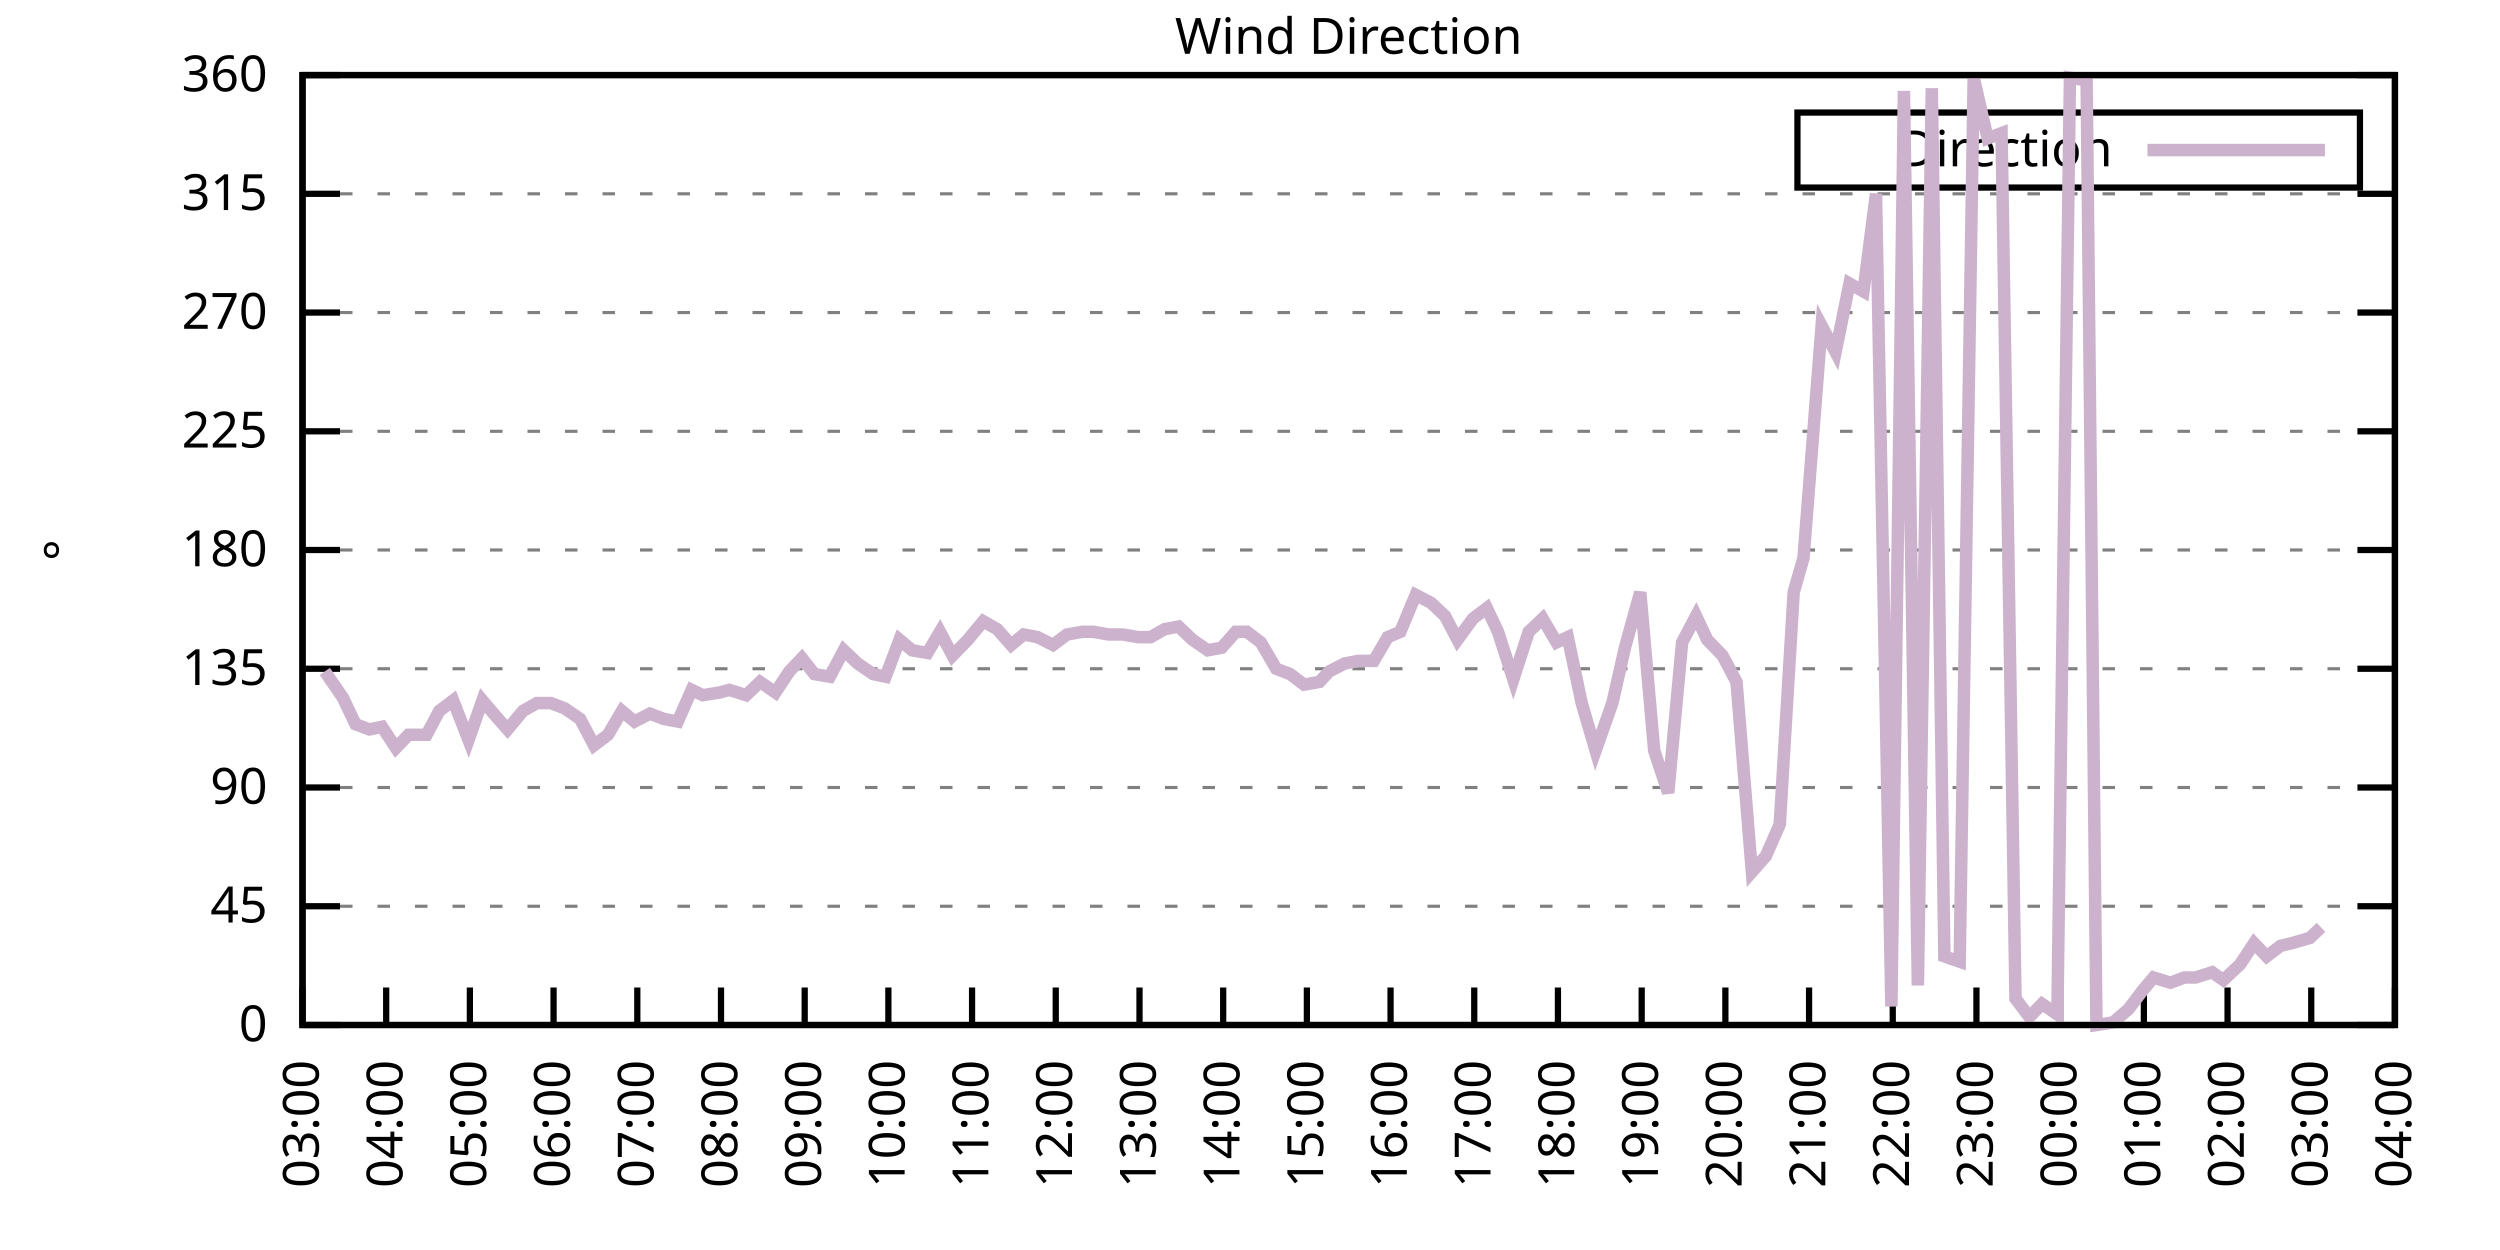
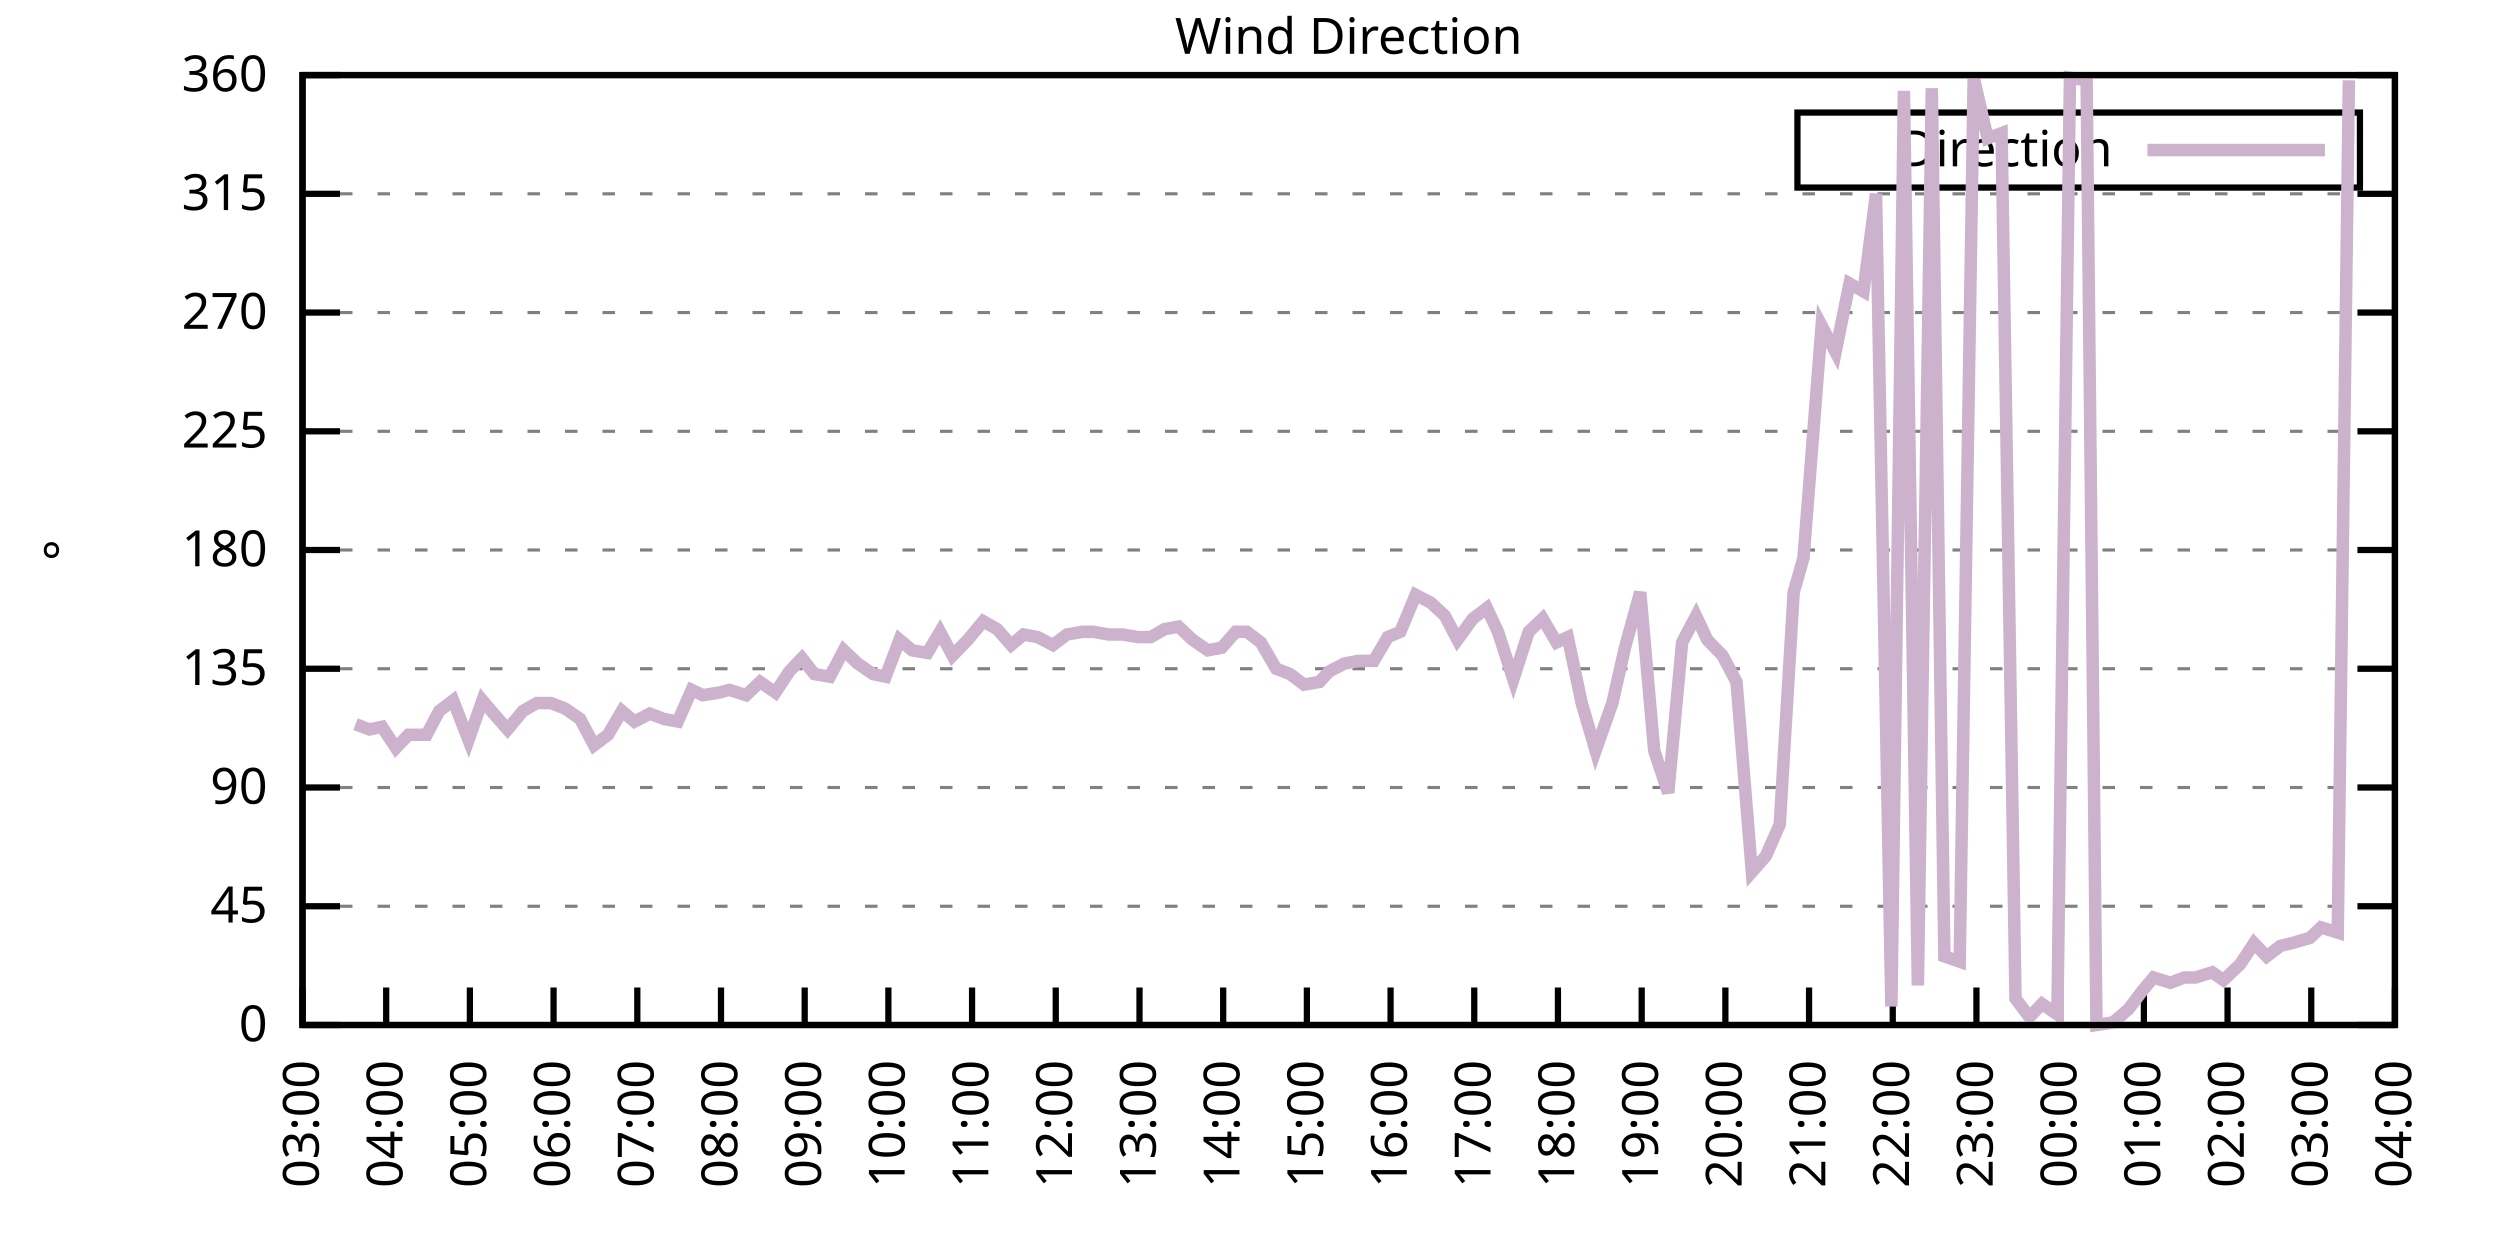
<svg xmlns="http://www.w3.org/2000/svg" xmlns:xlink="http://www.w3.org/1999/xlink" width="400" height="200" viewBox="0 0 400 200">
  <g id="gnuplot_canvas">
    <rect x="0" y="0" width="400" height="200" fill="none" />
    <defs>
      <circle id="gpDot" r="0.5" stroke-width="0.5" stroke="currentColor" />
      <path id="gpPt0" stroke-width="0.333" stroke="currentColor" d="M-1,0 h2 M0,-1 v2" />
      <path id="gpPt1" stroke-width="0.333" stroke="currentColor" d="M-1,-1 L1,1 M1,-1 L-1,1" />
      <path id="gpPt2" stroke-width="0.333" stroke="currentColor" d="M-1,0 L1,0 M0,-1 L0,1 M-1,-1 L1,1 M-1,1 L1,-1" />
      <rect id="gpPt3" stroke-width="0.333" stroke="currentColor" x="-1" y="-1" width="2" height="2" />
      <rect id="gpPt4" stroke-width="0.333" stroke="currentColor" fill="currentColor" x="-1" y="-1" width="2" height="2" />
      <circle id="gpPt5" stroke-width="0.333" stroke="currentColor" cx="0" cy="0" r="1" />
      <use xlink:href="#gpPt5" id="gpPt6" fill="currentColor" stroke="none" />
      <path id="gpPt7" stroke-width="0.333" stroke="currentColor" d="M0,-1.33 L-1.33,0.67 L1.33,0.67 z" />
      <use xlink:href="#gpPt7" id="gpPt8" fill="currentColor" stroke="none" />
      <use xlink:href="#gpPt7" id="gpPt9" stroke="currentColor" transform="rotate(180)" />
      <use xlink:href="#gpPt9" id="gpPt10" fill="currentColor" stroke="none" />
      <use xlink:href="#gpPt3" id="gpPt11" stroke="currentColor" transform="rotate(45)" />
      <use xlink:href="#gpPt11" id="gpPt12" fill="currentColor" stroke="none" />
      <path id="gpPt13" stroke-width="0.333" stroke="currentColor" d="M0,1.330 L1.265,0.411 L0.782,-1.067 L-0.782,-1.076 L-1.265,0.411 z" />
      <use xlink:href="#gpPt13" id="gpPt14" fill="currentColor" stroke="none" />
      <filter id="textbox" filterUnits="objectBoundingBox" x="0" y="0" height="1" width="1">
        <feFlood flood-color="white" flood-opacity="1" result="bgnd" />
        <feComposite in="SourceGraphic" in2="bgnd" operator="atop" />
      </filter>
      <filter id="greybox" filterUnits="objectBoundingBox" x="0" y="0" height="1" width="1">
        <feFlood flood-color="lightgrey" flood-opacity="1" result="grey" />
        <feComposite in="SourceGraphic" in2="grey" operator="atop" />
      </filter>
    </defs>
    <g fill="none" color="white" stroke="currentColor" stroke-width="1.00" stroke-linecap="butt" stroke-linejoin="miter">
</g>
    <g fill="none" color="black" stroke="currentColor" stroke-width="1.00" stroke-linecap="butt" stroke-linejoin="miter">
      <g stroke="none" shape-rendering="crispEdges">
        <polygon fill="rgb(255, 255, 255)" points="48.40,164.00 383.18,164.00 383.18,12.02 48.40,12.02 " />
      </g>
    </g>
    <g fill="none" color="black" stroke="currentColor" stroke-width="1.00" stroke-linecap="butt" stroke-linejoin="miter">
</g>
    <g fill="none" color="black" stroke="black" stroke-width="0.50" stroke-linecap="butt" stroke-linejoin="miter">
</g>
    <g fill="none" color="gray" stroke="currentColor" stroke-width="0.50" stroke-linecap="butt" stroke-linejoin="miter">
      <path stroke="gray" stroke-dasharray="2,4" class="gridline" d="M48.40,164.00 L383.19,164.00  " />
    </g>
    <g fill="none" color="gray" stroke="gray" stroke-width="1.00" stroke-linecap="butt" stroke-linejoin="miter">
</g>
    <g fill="none" color="black" stroke="currentColor" stroke-width="1.00" stroke-linecap="butt" stroke-linejoin="miter">
      <path stroke="black" d="M48.40,164.00 L54.40,164.00 M383.19,164.00 L377.19,164.00  " />
      <g transform="translate(42.80,166.60)" stroke="none" fill="black" font-family="Sans" font-size="8.00" text-anchor="end">
        <text>
          <tspan font-family="Sans"> 0</tspan>
        </text>
      </g>
    </g>
    <g fill="none" color="black" stroke="currentColor" stroke-width="1.00" stroke-linecap="butt" stroke-linejoin="miter">
</g>
    <g fill="none" color="black" stroke="black" stroke-width="0.50" stroke-linecap="butt" stroke-linejoin="miter">
</g>
    <g fill="none" color="gray" stroke="currentColor" stroke-width="0.50" stroke-linecap="butt" stroke-linejoin="miter">
      <path stroke="gray" stroke-dasharray="2,4" class="gridline" d="M48.40,145.00 L383.19,145.00  " />
    </g>
    <g fill="none" color="gray" stroke="gray" stroke-width="1.00" stroke-linecap="butt" stroke-linejoin="miter">
</g>
    <g fill="none" color="black" stroke="currentColor" stroke-width="1.00" stroke-linecap="butt" stroke-linejoin="miter">
      <path stroke="black" d="M48.40,145.00 L54.40,145.00 M383.19,145.00 L377.19,145.00  " />
      <g transform="translate(42.80,147.60)" stroke="none" fill="black" font-family="Sans" font-size="8.00" text-anchor="end">
        <text>
          <tspan font-family="Sans"> 45</tspan>
        </text>
      </g>
    </g>
    <g fill="none" color="black" stroke="currentColor" stroke-width="1.00" stroke-linecap="butt" stroke-linejoin="miter">
</g>
    <g fill="none" color="black" stroke="black" stroke-width="0.50" stroke-linecap="butt" stroke-linejoin="miter">
</g>
    <g fill="none" color="gray" stroke="currentColor" stroke-width="0.50" stroke-linecap="butt" stroke-linejoin="miter">
      <path stroke="gray" stroke-dasharray="2,4" class="gridline" d="M48.40,126.00 L383.19,126.00  " />
    </g>
    <g fill="none" color="gray" stroke="gray" stroke-width="1.00" stroke-linecap="butt" stroke-linejoin="miter">
</g>
    <g fill="none" color="black" stroke="currentColor" stroke-width="1.00" stroke-linecap="butt" stroke-linejoin="miter">
      <path stroke="black" d="M48.40,126.00 L54.40,126.00 M383.19,126.00 L377.19,126.00  " />
      <g transform="translate(42.80,128.60)" stroke="none" fill="black" font-family="Sans" font-size="8.00" text-anchor="end">
        <text>
          <tspan font-family="Sans"> 90</tspan>
        </text>
      </g>
    </g>
    <g fill="none" color="black" stroke="currentColor" stroke-width="1.00" stroke-linecap="butt" stroke-linejoin="miter">
</g>
    <g fill="none" color="black" stroke="black" stroke-width="0.50" stroke-linecap="butt" stroke-linejoin="miter">
</g>
    <g fill="none" color="gray" stroke="currentColor" stroke-width="0.50" stroke-linecap="butt" stroke-linejoin="miter">
      <path stroke="gray" stroke-dasharray="2,4" class="gridline" d="M48.40,107.00 L383.19,107.00  " />
    </g>
    <g fill="none" color="gray" stroke="gray" stroke-width="1.00" stroke-linecap="butt" stroke-linejoin="miter">
</g>
    <g fill="none" color="black" stroke="currentColor" stroke-width="1.00" stroke-linecap="butt" stroke-linejoin="miter">
      <path stroke="black" d="M48.40,107.00 L54.40,107.00 M383.19,107.00 L377.19,107.00  " />
      <g transform="translate(42.80,109.60)" stroke="none" fill="black" font-family="Sans" font-size="8.00" text-anchor="end">
        <text>
          <tspan font-family="Sans"> 135</tspan>
        </text>
      </g>
    </g>
    <g fill="none" color="black" stroke="currentColor" stroke-width="1.00" stroke-linecap="butt" stroke-linejoin="miter">
</g>
    <g fill="none" color="black" stroke="black" stroke-width="0.50" stroke-linecap="butt" stroke-linejoin="miter">
</g>
    <g fill="none" color="gray" stroke="currentColor" stroke-width="0.50" stroke-linecap="butt" stroke-linejoin="miter">
      <path stroke="gray" stroke-dasharray="2,4" class="gridline" d="M48.40,88.00 L383.19,88.00  " />
    </g>
    <g fill="none" color="gray" stroke="gray" stroke-width="1.00" stroke-linecap="butt" stroke-linejoin="miter">
</g>
    <g fill="none" color="black" stroke="currentColor" stroke-width="1.00" stroke-linecap="butt" stroke-linejoin="miter">
      <path stroke="black" d="M48.40,88.00 L54.40,88.00 M383.19,88.00 L377.19,88.00  " />
      <g transform="translate(42.80,90.60)" stroke="none" fill="black" font-family="Sans" font-size="8.00" text-anchor="end">
        <text>
          <tspan font-family="Sans"> 180</tspan>
        </text>
      </g>
    </g>
    <g fill="none" color="black" stroke="currentColor" stroke-width="1.00" stroke-linecap="butt" stroke-linejoin="miter">
</g>
    <g fill="none" color="black" stroke="black" stroke-width="0.50" stroke-linecap="butt" stroke-linejoin="miter">
</g>
    <g fill="none" color="gray" stroke="currentColor" stroke-width="0.50" stroke-linecap="butt" stroke-linejoin="miter">
      <path stroke="gray" stroke-dasharray="2,4" class="gridline" d="M48.40,69.01 L383.19,69.01  " />
    </g>
    <g fill="none" color="gray" stroke="gray" stroke-width="1.00" stroke-linecap="butt" stroke-linejoin="miter">
</g>
    <g fill="none" color="black" stroke="currentColor" stroke-width="1.00" stroke-linecap="butt" stroke-linejoin="miter">
      <path stroke="black" d="M48.40,69.01 L54.40,69.01 M383.19,69.01 L377.19,69.01  " />
      <g transform="translate(42.80,71.61)" stroke="none" fill="black" font-family="Sans" font-size="8.00" text-anchor="end">
        <text>
          <tspan font-family="Sans"> 225</tspan>
        </text>
      </g>
    </g>
    <g fill="none" color="black" stroke="currentColor" stroke-width="1.00" stroke-linecap="butt" stroke-linejoin="miter">
</g>
    <g fill="none" color="black" stroke="black" stroke-width="0.50" stroke-linecap="butt" stroke-linejoin="miter">
</g>
    <g fill="none" color="gray" stroke="currentColor" stroke-width="0.50" stroke-linecap="butt" stroke-linejoin="miter">
      <path stroke="gray" stroke-dasharray="2,4" class="gridline" d="M48.40,50.01 L383.19,50.01  " />
    </g>
    <g fill="none" color="gray" stroke="gray" stroke-width="1.00" stroke-linecap="butt" stroke-linejoin="miter">
</g>
    <g fill="none" color="black" stroke="currentColor" stroke-width="1.00" stroke-linecap="butt" stroke-linejoin="miter">
      <path stroke="black" d="M48.40,50.01 L54.40,50.01 M383.19,50.01 L377.19,50.01  " />
      <g transform="translate(42.80,52.61)" stroke="none" fill="black" font-family="Sans" font-size="8.00" text-anchor="end">
        <text>
          <tspan font-family="Sans"> 270</tspan>
        </text>
      </g>
    </g>
    <g fill="none" color="black" stroke="currentColor" stroke-width="1.00" stroke-linecap="butt" stroke-linejoin="miter">
</g>
    <g fill="none" color="black" stroke="black" stroke-width="0.50" stroke-linecap="butt" stroke-linejoin="miter">
</g>
    <g fill="none" color="gray" stroke="currentColor" stroke-width="0.50" stroke-linecap="butt" stroke-linejoin="miter">
      <path stroke="gray" stroke-dasharray="2,4" class="gridline" d="M48.40,31.01 L383.19,31.01  " />
    </g>
    <g fill="none" color="gray" stroke="gray" stroke-width="1.00" stroke-linecap="butt" stroke-linejoin="miter">
</g>
    <g fill="none" color="black" stroke="currentColor" stroke-width="1.00" stroke-linecap="butt" stroke-linejoin="miter">
      <path stroke="black" d="M48.40,31.01 L54.40,31.01 M383.19,31.01 L377.19,31.01  " />
      <g transform="translate(42.80,33.61)" stroke="none" fill="black" font-family="Sans" font-size="8.00" text-anchor="end">
        <text>
          <tspan font-family="Sans"> 315</tspan>
        </text>
      </g>
    </g>
    <g fill="none" color="black" stroke="currentColor" stroke-width="1.00" stroke-linecap="butt" stroke-linejoin="miter">
</g>
    <g fill="none" color="black" stroke="black" stroke-width="0.50" stroke-linecap="butt" stroke-linejoin="miter">
</g>
    <g fill="none" color="gray" stroke="currentColor" stroke-width="0.50" stroke-linecap="butt" stroke-linejoin="miter">
      <path stroke="gray" stroke-dasharray="2,4" class="gridline" d="M48.40,12.01 L383.19,12.01  " />
    </g>
    <g fill="none" color="gray" stroke="gray" stroke-width="1.00" stroke-linecap="butt" stroke-linejoin="miter">
</g>
    <g fill="none" color="black" stroke="currentColor" stroke-width="1.00" stroke-linecap="butt" stroke-linejoin="miter">
      <path stroke="black" d="M48.40,12.01 L54.40,12.01 M383.19,12.01 L377.19,12.01  " />
      <g transform="translate(42.80,14.61)" stroke="none" fill="black" font-family="Sans" font-size="8.00" text-anchor="end">
        <text>
          <tspan font-family="Sans"> 360</tspan>
        </text>
      </g>
    </g>
    <g fill="none" color="black" stroke="currentColor" stroke-width="1.00" stroke-linecap="butt" stroke-linejoin="miter">
      <path stroke="black" d="M48.40,164.00 L48.40,158.00  " />
      <g transform="translate(51.00,169.60) rotate(270.00)" stroke="none" fill="black" font-family="Sans" font-size="8.00" text-anchor="end">
        <text>
          <tspan font-family="Sans">03:00</tspan>
        </text>
      </g>
    </g>
    <g fill="none" color="black" stroke="currentColor" stroke-width="1.00" stroke-linecap="butt" stroke-linejoin="miter">
      <path stroke="black" d="M61.79,164.00 L61.79,158.00  " />
      <g transform="translate(64.39,169.60) rotate(270.00)" stroke="none" fill="black" font-family="Sans" font-size="8.00" text-anchor="end">
        <text>
          <tspan font-family="Sans">04:00</tspan>
        </text>
      </g>
    </g>
    <g fill="none" color="black" stroke="currentColor" stroke-width="1.00" stroke-linecap="butt" stroke-linejoin="miter">
      <path stroke="black" d="M75.18,164.00 L75.18,158.00  " />
      <g transform="translate(77.78,169.60) rotate(270.00)" stroke="none" fill="black" font-family="Sans" font-size="8.00" text-anchor="end">
        <text>
          <tspan font-family="Sans">05:00</tspan>
        </text>
      </g>
    </g>
    <g fill="none" color="black" stroke="currentColor" stroke-width="1.00" stroke-linecap="butt" stroke-linejoin="miter">
      <path stroke="black" d="M88.57,164.00 L88.57,158.00  " />
      <g transform="translate(91.17,169.60) rotate(270.00)" stroke="none" fill="black" font-family="Sans" font-size="8.00" text-anchor="end">
        <text>
          <tspan font-family="Sans">06:00</tspan>
        </text>
      </g>
    </g>
    <g fill="none" color="black" stroke="currentColor" stroke-width="1.00" stroke-linecap="butt" stroke-linejoin="miter">
      <path stroke="black" d="M101.97,164.00 L101.97,158.00  " />
      <g transform="translate(104.57,169.60) rotate(270.00)" stroke="none" fill="black" font-family="Sans" font-size="8.00" text-anchor="end">
        <text>
          <tspan font-family="Sans">07:00</tspan>
        </text>
      </g>
    </g>
    <g fill="none" color="black" stroke="currentColor" stroke-width="1.00" stroke-linecap="butt" stroke-linejoin="miter">
      <path stroke="black" d="M115.36,164.00 L115.36,158.00  " />
      <g transform="translate(117.96,169.60) rotate(270.00)" stroke="none" fill="black" font-family="Sans" font-size="8.00" text-anchor="end">
        <text>
          <tspan font-family="Sans">08:00</tspan>
        </text>
      </g>
    </g>
    <g fill="none" color="black" stroke="currentColor" stroke-width="1.00" stroke-linecap="butt" stroke-linejoin="miter">
      <path stroke="black" d="M128.75,164.00 L128.75,158.00  " />
      <g transform="translate(131.35,169.60) rotate(270.00)" stroke="none" fill="black" font-family="Sans" font-size="8.00" text-anchor="end">
        <text>
          <tspan font-family="Sans">09:00</tspan>
        </text>
      </g>
    </g>
    <g fill="none" color="black" stroke="currentColor" stroke-width="1.00" stroke-linecap="butt" stroke-linejoin="miter">
      <path stroke="black" d="M142.14,164.00 L142.14,158.00  " />
      <g transform="translate(144.74,169.60) rotate(270.00)" stroke="none" fill="black" font-family="Sans" font-size="8.00" text-anchor="end">
        <text>
          <tspan font-family="Sans">10:00</tspan>
        </text>
      </g>
    </g>
    <g fill="none" color="black" stroke="currentColor" stroke-width="1.00" stroke-linecap="butt" stroke-linejoin="miter">
      <path stroke="black" d="M155.53,164.00 L155.53,158.00  " />
      <g transform="translate(158.13,169.60) rotate(270.00)" stroke="none" fill="black" font-family="Sans" font-size="8.00" text-anchor="end">
        <text>
          <tspan font-family="Sans">11:00</tspan>
        </text>
      </g>
    </g>
    <g fill="none" color="black" stroke="currentColor" stroke-width="1.00" stroke-linecap="butt" stroke-linejoin="miter">
      <path stroke="black" d="M168.92,164.00 L168.92,158.00  " />
      <g transform="translate(171.52,169.60) rotate(270.00)" stroke="none" fill="black" font-family="Sans" font-size="8.00" text-anchor="end">
        <text>
          <tspan font-family="Sans">12:00</tspan>
        </text>
      </g>
    </g>
    <g fill="none" color="black" stroke="currentColor" stroke-width="1.00" stroke-linecap="butt" stroke-linejoin="miter">
      <path stroke="black" d="M182.32,164.00 L182.32,158.00  " />
      <g transform="translate(184.92,169.60) rotate(270.00)" stroke="none" fill="black" font-family="Sans" font-size="8.00" text-anchor="end">
        <text>
          <tspan font-family="Sans">13:00</tspan>
        </text>
      </g>
    </g>
    <g fill="none" color="black" stroke="currentColor" stroke-width="1.00" stroke-linecap="butt" stroke-linejoin="miter">
      <path stroke="black" d="M195.71,164.00 L195.71,158.00  " />
      <g transform="translate(198.31,169.60) rotate(270.00)" stroke="none" fill="black" font-family="Sans" font-size="8.00" text-anchor="end">
        <text>
          <tspan font-family="Sans">14:00</tspan>
        </text>
      </g>
    </g>
    <g fill="none" color="black" stroke="currentColor" stroke-width="1.00" stroke-linecap="butt" stroke-linejoin="miter">
      <path stroke="black" d="M209.10,164.00 L209.10,158.00  " />
      <g transform="translate(211.70,169.60) rotate(270.00)" stroke="none" fill="black" font-family="Sans" font-size="8.00" text-anchor="end">
        <text>
          <tspan font-family="Sans">15:00</tspan>
        </text>
      </g>
    </g>
    <g fill="none" color="black" stroke="currentColor" stroke-width="1.00" stroke-linecap="butt" stroke-linejoin="miter">
      <path stroke="black" d="M222.49,164.00 L222.49,158.00  " />
      <g transform="translate(225.09,169.60) rotate(270.00)" stroke="none" fill="black" font-family="Sans" font-size="8.00" text-anchor="end">
        <text>
          <tspan font-family="Sans">16:00</tspan>
        </text>
      </g>
    </g>
    <g fill="none" color="black" stroke="currentColor" stroke-width="1.00" stroke-linecap="butt" stroke-linejoin="miter">
      <path stroke="black" d="M235.88,164.00 L235.88,158.00  " />
      <g transform="translate(238.48,169.60) rotate(270.00)" stroke="none" fill="black" font-family="Sans" font-size="8.00" text-anchor="end">
        <text>
          <tspan font-family="Sans">17:00</tspan>
        </text>
      </g>
    </g>
    <g fill="none" color="black" stroke="currentColor" stroke-width="1.00" stroke-linecap="butt" stroke-linejoin="miter">
      <path stroke="black" d="M249.27,164.00 L249.27,158.00  " />
      <g transform="translate(251.87,169.60) rotate(270.00)" stroke="none" fill="black" font-family="Sans" font-size="8.00" text-anchor="end">
        <text>
          <tspan font-family="Sans">18:00</tspan>
        </text>
      </g>
    </g>
    <g fill="none" color="black" stroke="currentColor" stroke-width="1.00" stroke-linecap="butt" stroke-linejoin="miter">
      <path stroke="black" d="M262.67,164.00 L262.67,158.00  " />
      <g transform="translate(265.27,169.60) rotate(270.00)" stroke="none" fill="black" font-family="Sans" font-size="8.00" text-anchor="end">
        <text>
          <tspan font-family="Sans">19:00</tspan>
        </text>
      </g>
    </g>
    <g fill="none" color="black" stroke="currentColor" stroke-width="1.00" stroke-linecap="butt" stroke-linejoin="miter">
      <path stroke="black" d="M276.06,164.00 L276.06,158.00  " />
      <g transform="translate(278.66,169.60) rotate(270.00)" stroke="none" fill="black" font-family="Sans" font-size="8.00" text-anchor="end">
        <text>
          <tspan font-family="Sans">20:00</tspan>
        </text>
      </g>
    </g>
    <g fill="none" color="black" stroke="currentColor" stroke-width="1.00" stroke-linecap="butt" stroke-linejoin="miter">
      <path stroke="black" d="M289.45,164.00 L289.45,158.00  " />
      <g transform="translate(292.05,169.60) rotate(270.00)" stroke="none" fill="black" font-family="Sans" font-size="8.00" text-anchor="end">
        <text>
          <tspan font-family="Sans">21:00</tspan>
        </text>
      </g>
    </g>
    <g fill="none" color="black" stroke="currentColor" stroke-width="1.00" stroke-linecap="butt" stroke-linejoin="miter">
      <path stroke="black" d="M302.84,164.00 L302.84,158.00  " />
      <g transform="translate(305.44,169.60) rotate(270.00)" stroke="none" fill="black" font-family="Sans" font-size="8.00" text-anchor="end">
        <text>
          <tspan font-family="Sans">22:00</tspan>
        </text>
      </g>
    </g>
    <g fill="none" color="black" stroke="currentColor" stroke-width="1.00" stroke-linecap="butt" stroke-linejoin="miter">
      <path stroke="black" d="M316.23,164.00 L316.23,158.00  " />
      <g transform="translate(318.83,169.60) rotate(270.00)" stroke="none" fill="black" font-family="Sans" font-size="8.00" text-anchor="end">
        <text>
          <tspan font-family="Sans">23:00</tspan>
        </text>
      </g>
    </g>
    <g fill="none" color="black" stroke="currentColor" stroke-width="1.00" stroke-linecap="butt" stroke-linejoin="miter">
      <path stroke="black" d="M329.62,164.00 L329.62,158.00  " />
      <g transform="translate(332.22,169.60) rotate(270.00)" stroke="none" fill="black" font-family="Sans" font-size="8.00" text-anchor="end">
        <text>
          <tspan font-family="Sans">00:00</tspan>
        </text>
      </g>
    </g>
    <g fill="none" color="black" stroke="currentColor" stroke-width="1.00" stroke-linecap="butt" stroke-linejoin="miter">
      <path stroke="black" d="M343.02,164.00 L343.02,158.00  " />
      <g transform="translate(345.62,169.60) rotate(270.00)" stroke="none" fill="black" font-family="Sans" font-size="8.00" text-anchor="end">
        <text>
          <tspan font-family="Sans">01:00</tspan>
        </text>
      </g>
    </g>
    <g fill="none" color="black" stroke="currentColor" stroke-width="1.00" stroke-linecap="butt" stroke-linejoin="miter">
      <path stroke="black" d="M356.41,164.00 L356.41,158.00  " />
      <g transform="translate(359.01,169.60) rotate(270.00)" stroke="none" fill="black" font-family="Sans" font-size="8.00" text-anchor="end">
        <text>
          <tspan font-family="Sans">02:00</tspan>
        </text>
      </g>
    </g>
    <g fill="none" color="black" stroke="currentColor" stroke-width="1.00" stroke-linecap="butt" stroke-linejoin="miter">
      <path stroke="black" d="M369.80,164.00 L369.80,158.00  " />
      <g transform="translate(372.40,169.60) rotate(270.00)" stroke="none" fill="black" font-family="Sans" font-size="8.00" text-anchor="end">
        <text>
          <tspan font-family="Sans">03:00</tspan>
        </text>
      </g>
    </g>
    <g fill="none" color="black" stroke="currentColor" stroke-width="1.00" stroke-linecap="butt" stroke-linejoin="miter">
      <path stroke="black" d="M383.19,164.00 L383.19,158.00  " />
      <g transform="translate(385.79,169.60) rotate(270.00)" stroke="none" fill="black" font-family="Sans" font-size="8.00" text-anchor="end">
        <text>
          <tspan font-family="Sans">04:00</tspan>
        </text>
      </g>
    </g>
    <g fill="none" color="black" stroke="currentColor" stroke-width="1.00" stroke-linecap="butt" stroke-linejoin="miter">
</g>
    <g fill="none" color="black" stroke="currentColor" stroke-width="1.00" stroke-linecap="butt" stroke-linejoin="miter">
      <path stroke="black" d="M48.40,12.01 L48.40,164.00 L383.19,164.00 L383.19,12.01 L48.40,12.01 Z  " />
    </g>
    <g fill="none" color="black" stroke="currentColor" stroke-width="1.00" stroke-linecap="butt" stroke-linejoin="miter">
</g>
    <g fill="none" color="black" stroke="currentColor" stroke-width="1.00" stroke-linecap="butt" stroke-linejoin="miter">
      <path stroke="black" d="M287.59,30.01 L287.59,18.01 L377.59,18.01 L377.59,30.01 L287.59,30.01 Z  " />
    </g>
    <g id="Wind_direction_plot_1">
      <g fill="none" color="white" stroke="black" stroke-width="2.00" stroke-linecap="butt" stroke-linejoin="miter">
</g>
      <g fill="none" color="black" stroke="currentColor" stroke-width="2.00" stroke-linecap="butt" stroke-linejoin="miter">
        <g transform="translate(337.99,26.61)" stroke="none" fill="black" font-family="Sans" font-size="8.00" text-anchor="end">
          <text>
            <tspan font-family="Sans">Direction</tspan>
          </text>
        </g>
      </g>
      <g fill="none" color="black" stroke="currentColor" stroke-width="2.00" stroke-linecap="butt" stroke-linejoin="miter">
-         <path stroke="rgb(204, 178, 204)" d="M343.59,24.01 L371.99,24.01 M51.97,107.43 L54.87,111.65 L56.88,115.87 L59.11,116.71 L61.12,116.29 L63.35,119.67   L65.36,117.56 L68.26,117.56 L70.27,113.76 L72.50,112.07 L74.96,118.40 L77.19,112.07 L78.98,114.18 L81.21,116.71   L83.66,113.76 L85.90,112.49 L88.13,112.49 L90.36,113.34 L92.82,115.03 L95.05,119.25 L97.28,117.56 L99.51,113.76   L101.52,115.45 L103.98,114.18 L106.21,115.03 L108.44,115.45 L110.67,110.38 L112.46,111.23 L115.13,110.80 L116.70,110.38   L119.38,111.23 L121.61,109.11 L124.06,110.80 L126.29,107.43 L128.30,105.31 L130.31,107.85 L132.77,108.27 L135.00,104.05   L137.23,106.16 L139.69,107.85 L141.69,108.27 L143.93,102.36 L145.94,104.05 L148.39,104.47 L150.40,101.09 L152.41,104.89   L154.86,102.36 L157.32,99.40 L159.55,100.67 L161.78,103.20 L163.79,101.52 L166.02,101.94 L168.48,103.20 L170.71,101.52   L173.17,101.09 L174.95,101.09 L177.41,101.52 L179.64,101.52 L182.09,101.94 L184.10,101.94 L186.33,100.67 L188.57,100.25   L190.80,102.36 L193.25,104.05 L195.48,103.63 L197.72,101.09 L199.50,101.09 L201.73,102.78 L204.19,107.00 L206.42,107.85   L208.65,109.54 L211.11,109.11 L212.67,107.43 L215.13,106.16 L217.36,105.74 L219.81,105.74 L222.04,101.94 L224.05,101.09   L226.51,95.18 L228.96,96.45 L231.20,98.56 L233.20,102.36 L235.66,98.98 L237.89,97.29 L239.68,101.09 L242.13,108.69   L244.59,101.09 L246.82,98.98 L249.05,102.78 L250.84,101.94 L253.07,112.49 L255.30,120.09 L257.98,112.49 L259.99,103.63   L262.44,94.76 L264.67,120.09 L266.91,126.85 L269.14,102.78 L271.37,98.56 L273.16,102.36 L275.61,104.89 L277.84,109.11   L280.30,139.51 L282.53,136.98 L284.76,131.91 L286.99,94.76 L288.56,89.27 L291.46,52.12 L293.69,56.34 L295.92,45.36   L298.15,46.63 L300.16,31.01 L302.62,161.04 L304.63,14.54 L306.86,157.67 L309.09,14.12 L311.10,153.02 L313.55,153.87   L315.79,12.43 L318.02,22.14 L320.25,21.30 L322.48,159.78 L324.71,162.73 L326.72,160.62 L329.18,162.31 L331.19,12.43   L333.86,12.85 L335.43,164.00 L338.10,163.58 L340.56,161.47 L342.79,158.51 L344.58,156.40 L347.26,157.24 L349.49,156.40   L351.27,156.40 L353.95,155.56 L355.74,156.82 L358.42,154.29 L360.65,150.91 L362.66,153.02 L364.89,151.33 L366.67,150.91   L369.58,150.07 L371.36,148.38  " />
+         <path stroke="rgb(204, 178, 204)" d="M343.59,24.01 L371.99,24.01 M56.88,115.87 L59.11,116.71 L61.12,116.29 L63.35,119.67 L65.36,117.56 L68.26,117.56   L70.27,113.76 L72.50,112.07 L74.96,118.40 L77.19,112.07 L78.98,114.18 L81.21,116.71 L83.66,113.76 L85.90,112.49   L88.13,112.49 L90.36,113.34 L92.82,115.03 L95.05,119.25 L97.28,117.56 L99.51,113.76 L101.52,115.45 L103.98,114.18   L106.21,115.03 L108.44,115.45 L110.67,110.38 L112.46,111.23 L115.13,110.80 L116.70,110.38 L119.38,111.23 L121.61,109.11   L124.06,110.80 L126.29,107.43 L128.30,105.31 L130.31,107.85 L132.77,108.27 L135.00,104.05 L137.23,106.16 L139.69,107.85   L141.69,108.27 L143.93,102.36 L145.94,104.05 L148.39,104.47 L150.40,101.09 L152.41,104.89 L154.86,102.36 L157.32,99.40   L159.55,100.67 L161.78,103.20 L163.79,101.52 L166.02,101.94 L168.48,103.20 L170.71,101.52 L173.17,101.09 L174.95,101.09   L177.41,101.52 L179.64,101.52 L182.09,101.94 L184.10,101.94 L186.33,100.67 L188.57,100.25 L190.80,102.36 L193.25,104.05   L195.48,103.63 L197.72,101.09 L199.50,101.09 L201.73,102.78 L204.19,107.00 L206.42,107.85 L208.65,109.54 L211.11,109.11   L212.67,107.43 L215.13,106.16 L217.36,105.74 L219.81,105.74 L222.04,101.94 L224.05,101.09 L226.51,95.18 L228.96,96.45   L231.20,98.56 L233.20,102.36 L235.66,98.98 L237.89,97.29 L239.68,101.09 L242.13,108.69 L244.59,101.09 L246.82,98.98   L249.05,102.78 L250.84,101.94 L253.07,112.49 L255.30,120.09 L257.98,112.49 L259.99,103.63 L262.44,94.76 L264.67,120.09   L266.91,126.85 L269.14,102.78 L271.37,98.56 L273.16,102.36 L275.61,104.89 L277.84,109.11 L280.30,139.51 L282.53,136.98   L284.76,131.91 L286.99,94.76 L288.56,89.27 L291.46,52.12 L293.69,56.34 L295.92,45.36 L298.15,46.63 L300.16,31.01   L302.62,161.04 L304.63,14.54 L306.86,157.67 L309.09,14.12 L311.10,153.02 L313.55,153.87 L315.79,12.43 L318.02,22.14   L320.25,21.30 L322.48,159.78 L324.71,162.73 L326.72,160.62 L329.18,162.31 L331.19,12.43 L333.86,12.85 L335.43,164.00   L338.10,163.58 L340.56,161.47 L342.79,158.51 L344.58,156.40 L347.26,157.24 L349.49,156.40 L351.27,156.40 L353.95,155.56   L355.74,156.82 L358.42,154.29 L360.65,150.91 L362.66,153.02 L364.89,151.33 L366.67,150.91 L369.58,150.07 L371.36,148.38   L374.04,149.22 L375.82,12.85  " />
      </g>
    </g>
    <g fill="none" color="black" stroke="currentColor" stroke-width="2.00" stroke-linecap="butt" stroke-linejoin="miter">
</g>
    <g fill="none" color="black" stroke="black" stroke-width="1.00" stroke-linecap="butt" stroke-linejoin="miter">
</g>
    <g fill="none" color="black" stroke="currentColor" stroke-width="1.00" stroke-linecap="butt" stroke-linejoin="miter">
      <path stroke="black" d="M48.40,12.01 L48.40,164.00 L383.19,164.00 L383.19,12.01 L48.40,12.01 Z  " />
      <g transform="translate(12.80,88.01) rotate(270.00)" stroke="none" fill="black" font-family="Sans" font-size="8.00" text-anchor="middle">
        <text>
          <tspan font-family="Sans">°</tspan>
        </text>
      </g>
    </g>
    <g fill="none" color="black" stroke="currentColor" stroke-width="1.00" stroke-linecap="butt" stroke-linejoin="miter">
</g>
    <g fill="none" color="black" stroke="currentColor" stroke-width="1.00" stroke-linecap="butt" stroke-linejoin="miter">
      <g transform="translate(215.79,8.61)" stroke="none" fill="black" font-family="Sans" font-size="8.00" text-anchor="middle">
        <text>
          <tspan font-family="Sans">Wind Direction</tspan>
        </text>
      </g>
    </g>
    <g fill="none" color="black" stroke="currentColor" stroke-width="1.00" stroke-linecap="butt" stroke-linejoin="miter">
</g>
  </g>
</svg>
